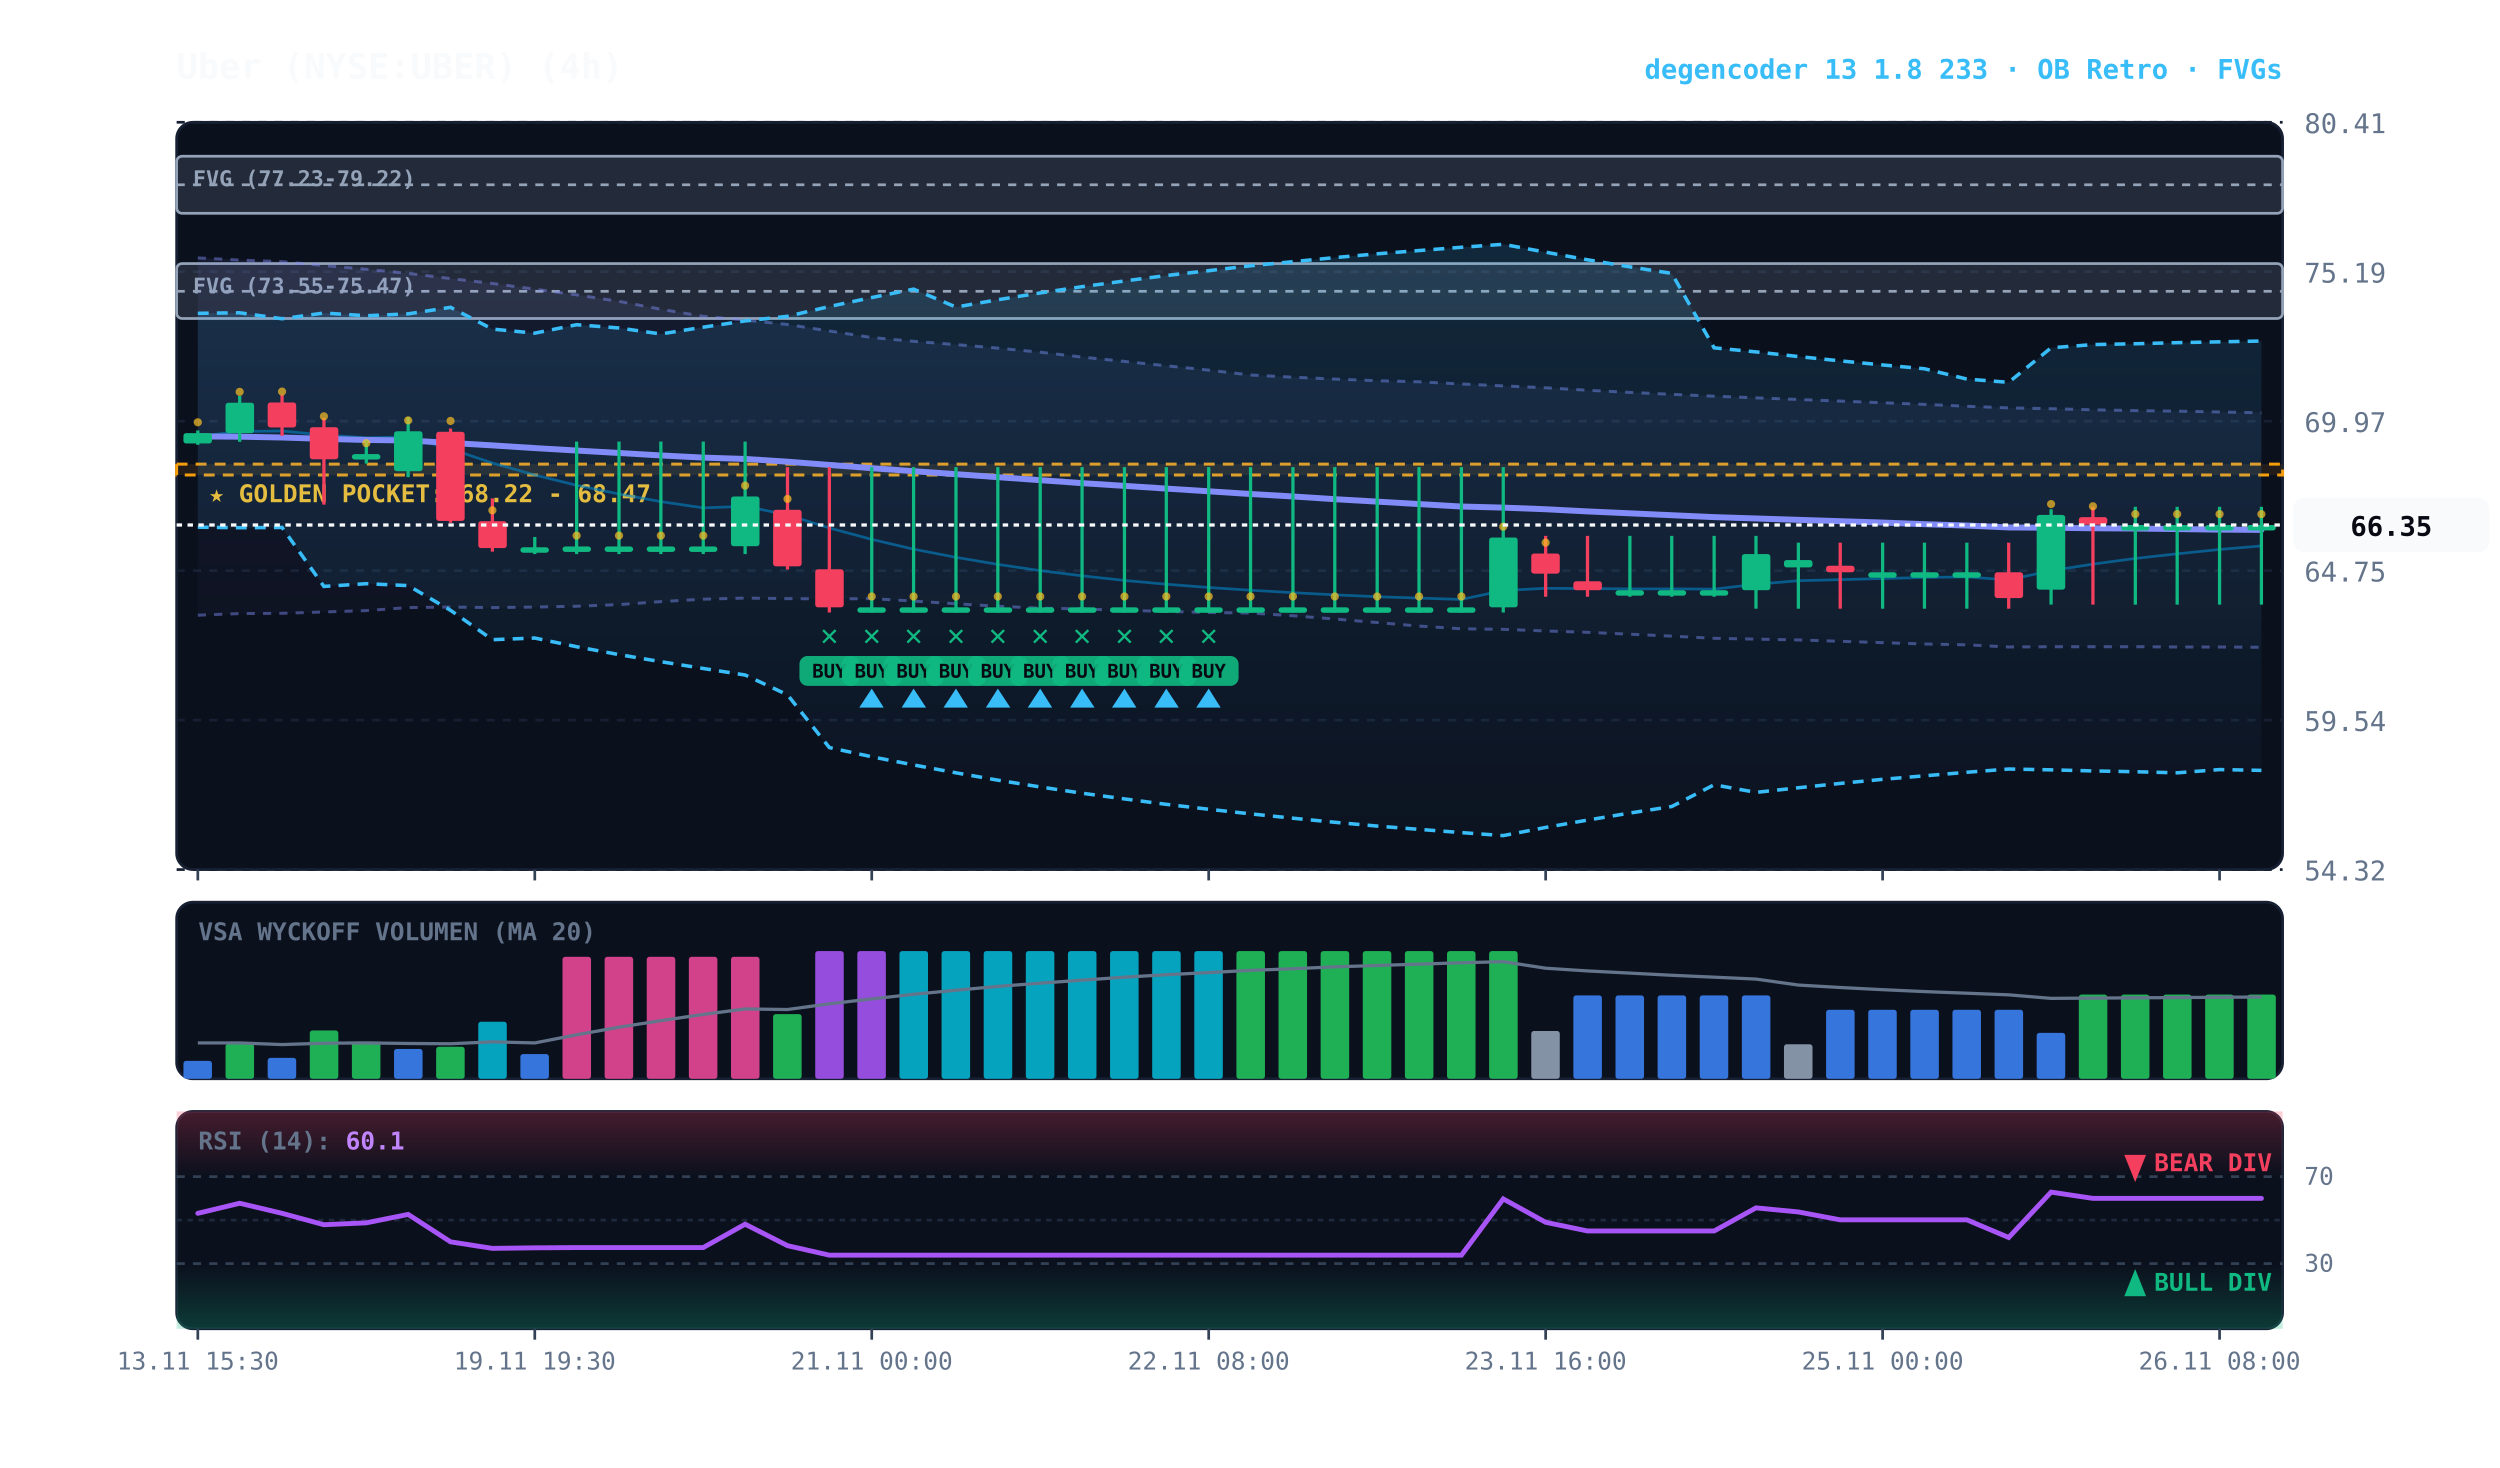
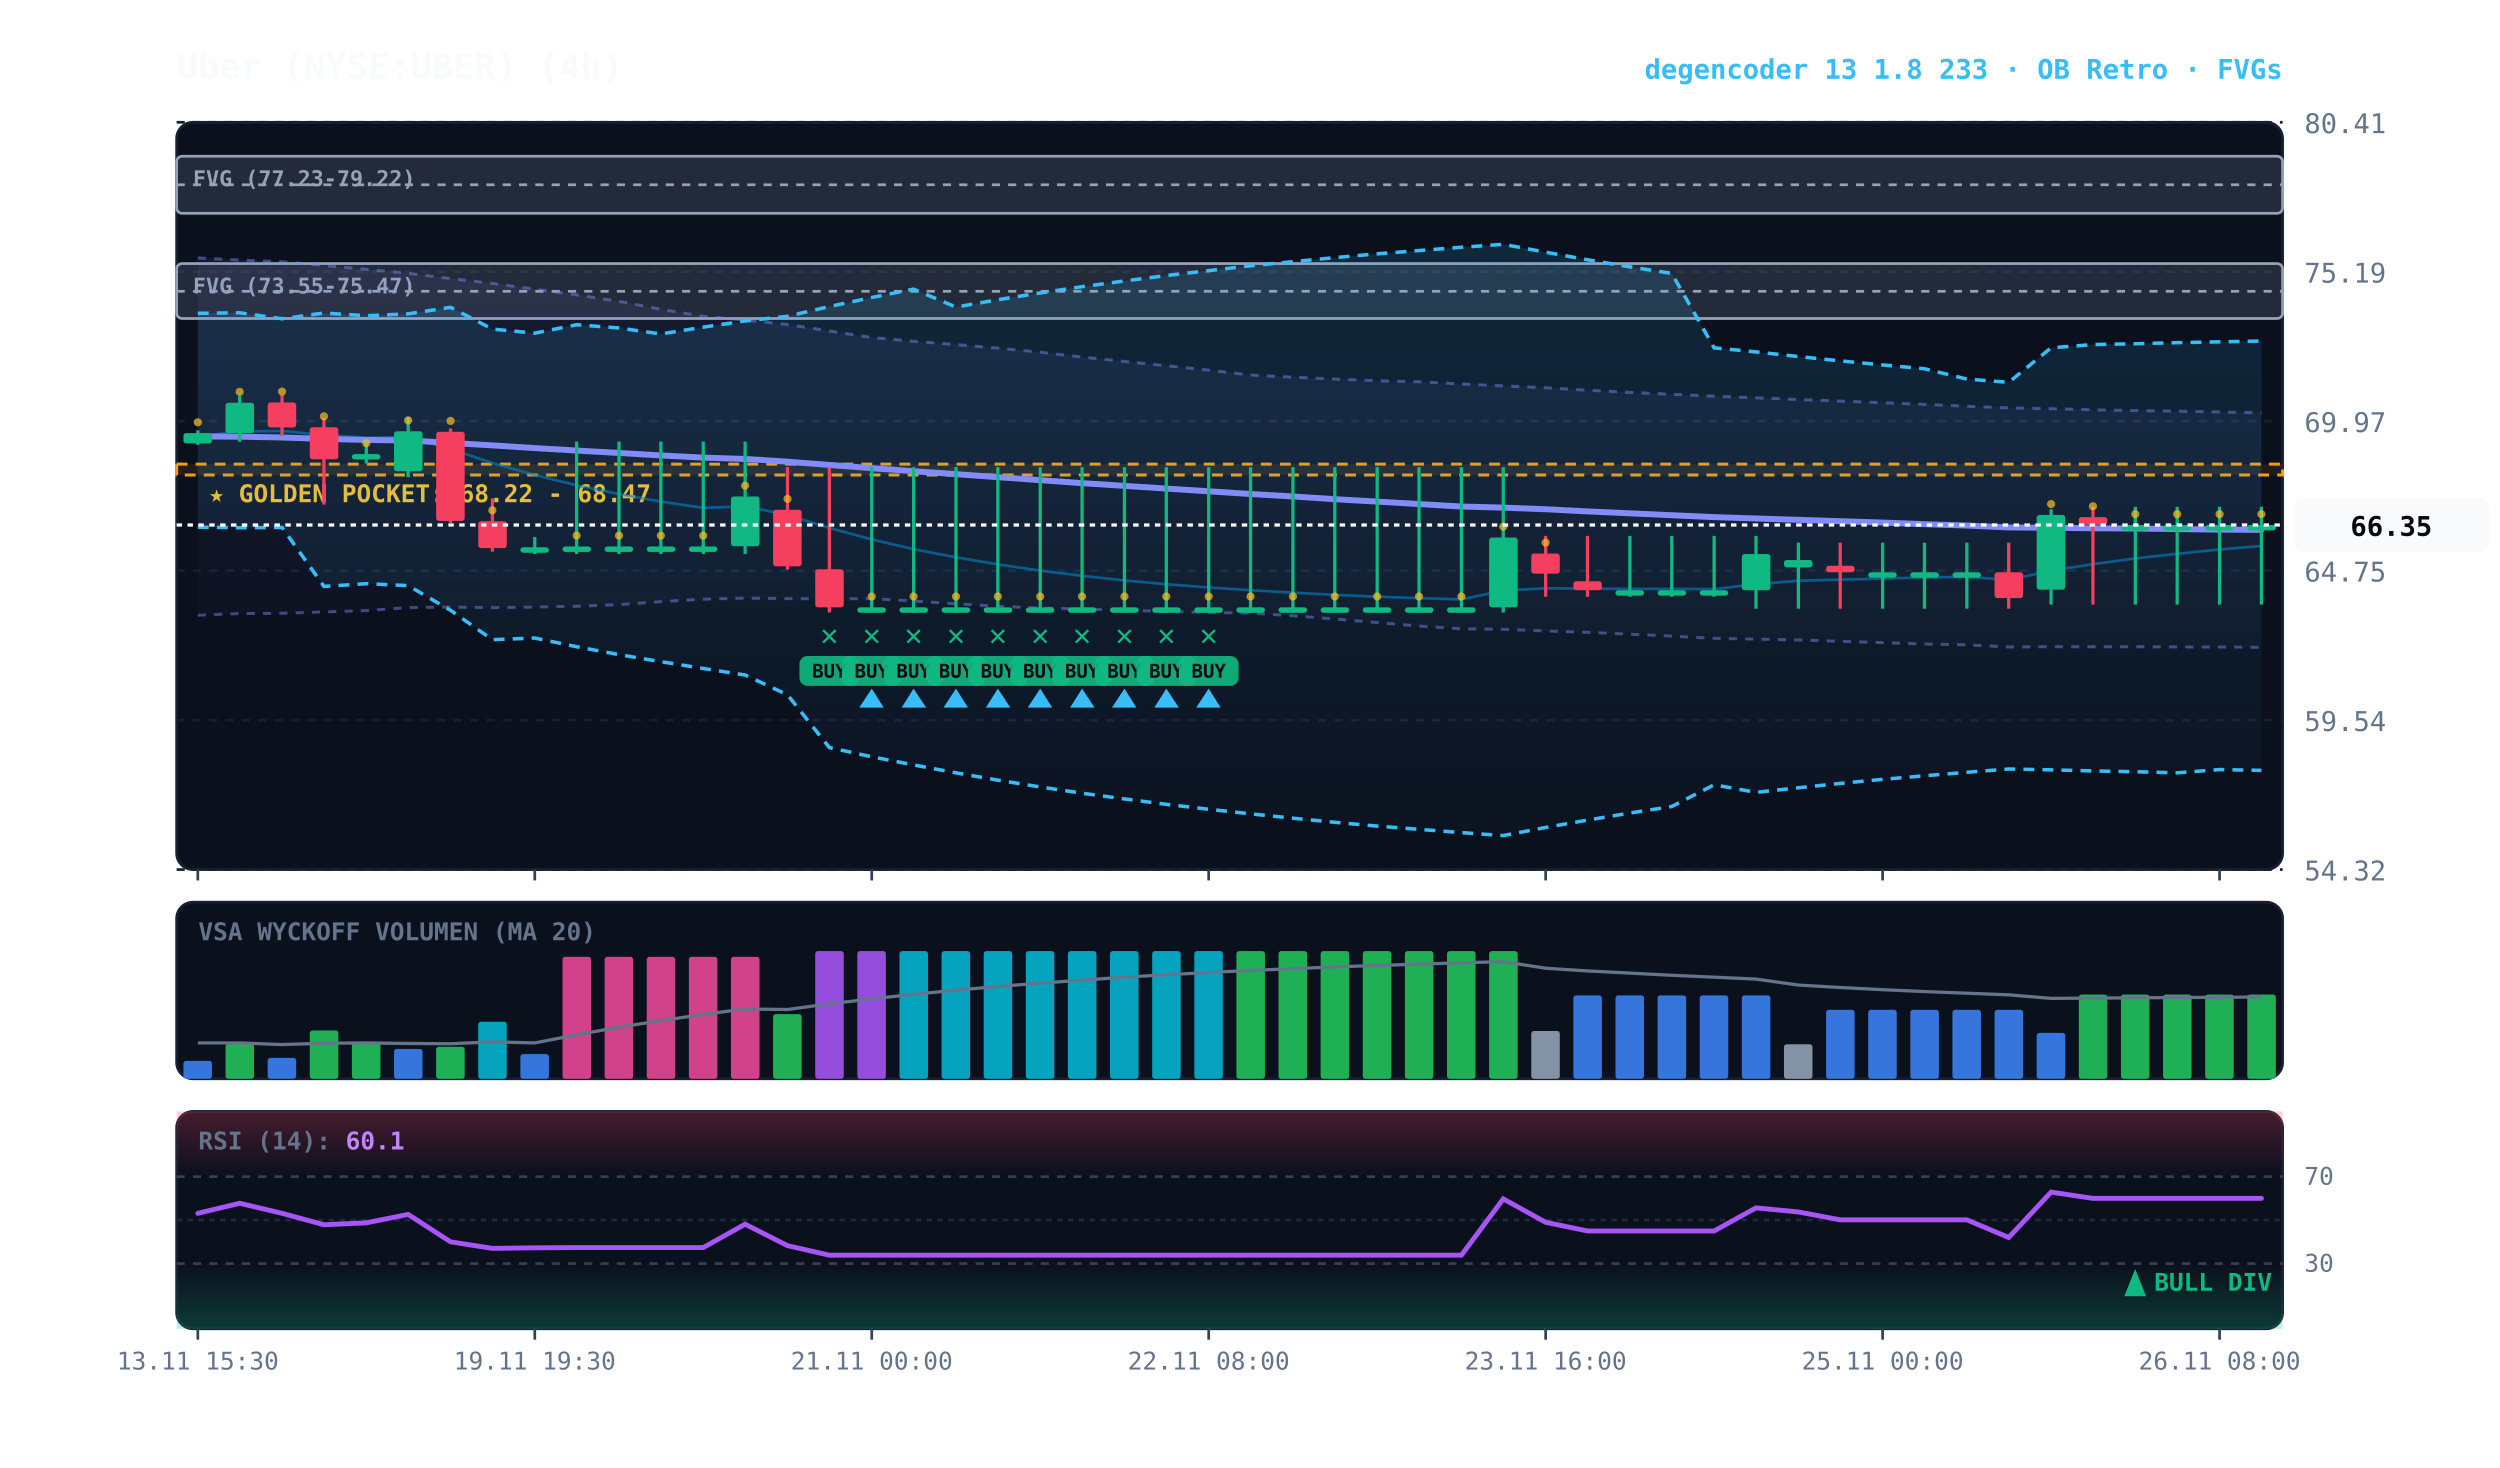
<svg xmlns="http://www.w3.org/2000/svg" viewBox="0 0 920 540" width="100%" height="100%" style="background:#070a13; font-family:'JetBrains Mono', monospace;">
  <defs>
    <linearGradient id="cloud-grad" x1="0%" y1="0%" x2="0%" y2="100%">
      <stop offset="0%" stop-color="#38bdf8" stop-opacity="0.14" />
      <stop offset="100%" stop-color="#38bdf8" stop-opacity="0.02" />
    </linearGradient>
    <linearGradient id="rfe-cloud" x1="0%" y1="0%" x2="0%" y2="100%">
      <stop offset="0%" stop-color="#818cf8" stop-opacity="0.09" />
      <stop offset="100%" stop-color="#818cf8" stop-opacity="0.02" />
    </linearGradient>
    <linearGradient id="rsi-overbought" x1="0%" y1="0%" x2="0%" y2="100%">
      <stop offset="0%" stop-color="#f43f5e" stop-opacity="0.25" />
      <stop offset="100%" stop-color="#f43f5e" stop-opacity="0.0" />
    </linearGradient>
    <linearGradient id="rsi-oversold" x1="0%" y1="0%" x2="0%" y2="100%">
      <stop offset="0%" stop-color="#10b981" stop-opacity="0.0" />
      <stop offset="100%" stop-color="#10b981" stop-opacity="0.25" />
    </linearGradient>
  </defs>
  <rect x="65" y="45" width="775" height="275" fill="#0b101d" rx="6" stroke="#172033" stroke-width="1" />
  <rect x="65" y="332" width="775" height="65" fill="#0b101d" rx="6" stroke="#172033" stroke-width="1" />
  <rect x="65" y="409" width="775" height="80" fill="#0b101d" rx="6" stroke="#172033" stroke-width="1" />
  <line x1="65" y1="320.0" x2="840" y2="320.0" stroke="#172033" stroke-dasharray="3,3" stroke-width="1" />
  <text x="848" y="324.0" fill="#64748b" font-size="10" text-anchor="start">54.32</text>
  <line x1="65" y1="265.0" x2="840" y2="265.0" stroke="#172033" stroke-dasharray="3,3" stroke-width="1" />
  <text x="848" y="269.0" fill="#64748b" font-size="10" text-anchor="start">59.54</text>
  <line x1="65" y1="210.0" x2="840" y2="210.0" stroke="#172033" stroke-dasharray="3,3" stroke-width="1" />
  <text x="848" y="214.0" fill="#64748b" font-size="10" text-anchor="start">64.75</text>
  <line x1="65" y1="155.0" x2="840" y2="155.0" stroke="#172033" stroke-dasharray="3,3" stroke-width="1" />
  <text x="848" y="159.0" fill="#64748b" font-size="10" text-anchor="start">69.97</text>
  <line x1="65" y1="100.0" x2="840" y2="100.0" stroke="#172033" stroke-dasharray="3,3" stroke-width="1" />
  <text x="848" y="104.0" fill="#64748b" font-size="10" text-anchor="start">75.19</text>
  <line x1="65" y1="45.0" x2="840" y2="45.0" stroke="#172033" stroke-dasharray="3,3" stroke-width="1" />
  <text x="848" y="49.0" fill="#64748b" font-size="10" text-anchor="start">80.41</text>
  <rect x="65" y="170.8" width="775" height="4.0" fill="rgba(245, 158, 11, 0.10)" stroke="#f59e0b" stroke-dasharray="4,3" stroke-width="1.1" />
  <text x="77" y="184.8" fill="#fbbf24" font-size="9" font-weight="bold">★ GOLDEN POCKET: 68.22 - 68.47</text>
  <rect x="65.0" y="97.0" width="775.0" height="20.2" fill="rgba(148, 163, 184, 0.18)" stroke="#94a3b8" stroke-width="1" rx="2" />
  <line x1="65.0" y1="107.2" x2="840" y2="107.2" stroke="#94a3b8" stroke-dasharray="3,3" stroke-width="1" />
  <text x="71.0" y="108.0" fill="#94a3b8" font-size="8" font-weight="bold">FVG (73.55-75.47)</text>
  <rect x="65.0" y="57.5" width="775.0" height="21.0" fill="rgba(148, 163, 184, 0.18)" stroke="#94a3b8" stroke-width="1" rx="2" />
  <line x1="65.0" y1="68.0" x2="840" y2="68.0" stroke="#94a3b8" stroke-dasharray="3,3" stroke-width="1" />
  <text x="71.0" y="68.5" fill="#94a3b8" font-size="8" font-weight="bold">FVG (77.23-79.22)</text>
  <polygon points="72.8,94.9 88.2,95.7 103.8,96.3 119.2,97.7 134.8,99.1 150.2,100.6 165.8,102.5 181.2,104.3 196.8,106.4 212.2,108.5 227.8,110.9 243.2,113.8 258.8,116.4 274.2,117.8 289.8,119.4 305.2,121.8 320.8,124.2 336.2,125.6 351.8,126.8 367.2,128.1 382.8,129.6 398.2,131.4 413.8,133.0 429.2,134.6 444.8,136.2 460.2,138.0 475.8,138.8 491.2,139.5 506.8,140.1 522.2,140.5 537.8,141.3 553.2,142.0 568.8,142.7 584.2,143.6 599.8,144.4 615.2,145.1 630.8,145.8 646.2,146.4 661.8,147.0 677.2,147.6 692.8,148.2 708.2,148.8 723.8,149.5 739.2,150.1 754.8,150.4 770.2,150.8 785.8,151.1 801.2,151.3 816.8,151.6 832.2,151.9 832.2,238.2 816.8,238.1 801.2,238.1 785.8,238.0 770.2,238.0 754.8,238.0 739.2,238.1 723.8,237.3 708.2,237.0 692.8,236.5 677.2,236.0 661.8,235.5 646.2,235.2 630.8,234.9 615.2,234.1 599.8,233.4 584.2,232.7 568.8,232.2 553.2,231.6 537.8,231.4 522.2,230.4 506.8,229.1 491.2,227.8 475.8,226.6 460.2,225.6 444.8,225.4 429.2,225.0 413.8,224.6 398.2,224.1 382.8,223.8 367.2,223.1 351.8,222.2 336.2,221.2 320.8,220.3 305.2,220.4 289.8,220.3 274.2,220.1 258.8,220.5 243.2,221.4 227.8,222.5 212.2,223.1 196.8,223.4 181.2,223.6 165.8,223.4 150.2,223.6 134.8,224.7 119.2,225.2 103.8,225.7 88.2,225.8 72.8,226.4" fill="url(#rfe-cloud)" />
  <polyline points="72.8,94.9 88.2,95.7 103.8,96.3 119.2,97.7 134.8,99.1 150.2,100.6 165.8,102.5 181.2,104.3 196.8,106.4 212.2,108.5 227.8,110.9 243.2,113.8 258.8,116.4 274.2,117.8 289.8,119.4 305.2,121.8 320.8,124.2 336.2,125.6 351.8,126.8 367.2,128.1 382.8,129.6 398.2,131.4 413.8,133.0 429.2,134.6 444.8,136.2 460.2,138.0 475.8,138.8 491.2,139.5 506.8,140.1 522.2,140.5 537.8,141.3 553.2,142.0 568.8,142.7 584.2,143.6 599.8,144.4 615.2,145.1 630.8,145.8 646.2,146.4 661.8,147.0 677.2,147.6 692.8,148.2 708.2,148.8 723.8,149.5 739.2,150.1 754.8,150.4 770.2,150.8 785.8,151.1 801.2,151.3 816.8,151.6 832.2,151.9" fill="none" stroke="#818cf8" stroke-width="1.1" stroke-opacity="0.45" stroke-dasharray="3,3" />
  <polyline points="72.8,226.4 88.2,225.8 103.8,225.7 119.2,225.2 134.8,224.7 150.2,223.6 165.8,223.4 181.2,223.6 196.8,223.4 212.2,223.1 227.8,222.5 243.2,221.4 258.8,220.5 274.2,220.1 289.8,220.3 305.2,220.4 320.8,220.3 336.2,221.2 351.8,222.2 367.2,223.1 382.8,223.8 398.2,224.1 413.8,224.6 429.2,225.0 444.8,225.4 460.2,225.6 475.8,226.6 491.2,227.8 506.8,229.1 522.2,230.4 537.8,231.4 553.2,231.6 568.8,232.2 584.2,232.7 599.8,233.4 615.2,234.1 630.8,234.9 646.2,235.2 661.8,235.5 677.2,236.0 692.8,236.5 708.2,237.0 723.8,237.3 739.2,238.1 754.8,238.0 770.2,238.0 785.8,238.0 801.2,238.1 816.8,238.1 832.2,238.2" fill="none" stroke="#818cf8" stroke-width="1.1" stroke-opacity="0.45" stroke-dasharray="3,3" />
  <polygon points="72.8,115.3 88.2,115.1 103.8,117.3 119.2,115.2 134.8,116.2 150.2,115.5 165.8,113.1 181.2,121.1 196.8,122.6 212.2,119.5 227.8,120.7 243.2,122.9 258.8,120.4 274.2,118.1 289.8,116.4 305.2,112.8 320.8,109.5 336.2,106.4 351.8,113.0 367.2,110.3 382.8,107.8 398.2,105.5 413.8,103.4 429.2,101.4 444.8,99.6 460.2,97.8 475.8,96.3 491.2,94.8 506.8,93.4 522.2,92.2 537.8,91.0 553.2,89.9 568.8,92.8 584.2,95.6 599.8,98.2 615.2,100.6 630.8,128.0 646.2,129.5 661.8,131.2 677.2,132.8 692.8,134.3 708.2,135.7 723.8,139.5 739.2,140.7 754.8,128.0 770.2,126.8 785.8,126.5 801.2,126.1 816.8,125.8 832.2,125.5 832.2,283.5 816.8,283.2 801.2,284.4 785.8,284.0 770.2,283.7 754.8,283.3 739.2,283.0 723.8,284.2 708.2,285.5 692.8,286.8 677.2,288.3 661.8,289.9 646.2,291.6 630.8,288.8 615.2,296.8 599.8,299.2 584.2,301.8 568.8,304.5 553.2,307.5 537.8,306.4 522.2,305.2 506.8,304.0 491.2,302.6 475.8,301.1 460.2,299.5 444.8,297.8 429.2,296.0 413.8,294.0 398.2,291.9 382.8,289.6 367.2,287.1 351.8,284.4 336.2,281.5 320.8,278.5 305.2,275.1 289.8,255.7 274.2,248.4 258.8,246.0 243.2,243.5 227.8,240.9 212.2,238.0 196.8,234.8 181.2,235.4 165.8,224.6 150.2,215.5 134.8,214.8 119.2,215.8 103.8,194.1 88.2,194.2 72.8,194.0" fill="url(#cloud-grad)" />
  <polyline points="72.8,115.3 88.2,115.1 103.8,117.3 119.2,115.2 134.8,116.2 150.2,115.5 165.8,113.1 181.2,121.1 196.8,122.6 212.2,119.5 227.8,120.7 243.2,122.9 258.8,120.4 274.2,118.1 289.8,116.4 305.2,112.8 320.8,109.5 336.2,106.4 351.8,113.0 367.2,110.3 382.8,107.8 398.2,105.5 413.8,103.4 429.2,101.4 444.8,99.6 460.2,97.8 475.8,96.3 491.2,94.8 506.8,93.4 522.2,92.2 537.8,91.0 553.2,89.9 568.8,92.8 584.2,95.6 599.8,98.2 615.2,100.6 630.8,128.0 646.2,129.5 661.8,131.2 677.2,132.8 692.8,134.3 708.2,135.7 723.8,139.5 739.2,140.7 754.8,128.0 770.2,126.8 785.8,126.5 801.2,126.1 816.8,125.8 832.2,125.5" fill="none" stroke="#38bdf8" stroke-width="1.3" stroke-dasharray="4,3" />
  <polyline points="72.8,194.0 88.2,194.2 103.8,194.1 119.2,215.8 134.8,214.8 150.2,215.5 165.8,224.6 181.2,235.4 196.8,234.8 212.2,238.0 227.8,240.9 243.2,243.5 258.8,246.0 274.2,248.4 289.8,255.7 305.2,275.1 320.8,278.5 336.2,281.5 351.8,284.4 367.2,287.1 382.8,289.6 398.2,291.9 413.8,294.0 429.2,296.0 444.8,297.8 460.2,299.5 475.8,301.1 491.2,302.6 506.8,304.0 522.2,305.2 537.8,306.4 553.2,307.5 568.8,304.5 584.2,301.8 599.8,299.2 615.2,296.8 630.8,288.8 646.2,291.6 661.8,289.9 677.2,288.3 692.8,286.8 708.2,285.5 723.8,284.2 739.2,283.0 754.8,283.3 770.2,283.7 785.8,284.0 801.2,284.4 816.8,283.2 832.2,283.5" fill="none" stroke="#38bdf8" stroke-width="1.3" stroke-dasharray="4,3" />
  <polyline points="72.8,160.6 88.2,158.8 103.8,158.6 119.2,160.1 134.8,161.1 150.2,160.8 165.8,165.2 181.2,170.4 196.8,174.8 212.2,178.6 227.8,181.8 243.2,184.6 258.8,186.9 274.2,186.3 289.8,189.5 305.2,194.3 320.8,198.5 336.2,202.1 351.8,205.1 367.2,207.7 382.8,210.0 398.2,211.9 413.8,213.6 429.2,215.0 444.8,216.2 460.2,217.2 475.8,218.1 491.2,218.9 506.8,219.6 522.2,220.1 537.8,220.6 553.2,217.3 568.8,216.5 584.2,216.6 599.8,216.7 615.2,216.7 630.8,216.8 646.2,215.0 661.8,213.7 677.2,213.3 692.8,212.9 708.2,212.5 723.8,212.3 739.2,213.4 754.8,210.0 770.2,207.6 785.8,205.5 801.2,203.8 816.8,202.2 832.2,200.9" fill="none" stroke="#0284c7" stroke-width="1.0" stroke-opacity="0.6" />
  <polyline points="72.8,160.6 88.2,160.7 103.8,161.0 119.2,161.5 134.8,161.9 150.2,162.1 165.8,163.0 181.2,163.9 196.8,164.9 212.2,165.8 227.8,166.7 243.2,167.6 258.8,168.4 274.2,168.9 289.8,169.9 305.2,171.1 320.8,172.3 336.2,173.4 351.8,174.5 367.2,175.6 382.8,176.7 398.2,177.8 413.8,178.8 429.2,179.8 444.8,180.8 460.2,181.8 475.8,182.7 491.2,183.7 506.8,184.6 522.2,185.5 537.8,186.4 553.2,186.8 568.8,187.4 584.2,188.2 599.8,188.9 615.2,189.6 630.8,190.3 646.2,190.8 661.8,191.3 677.2,191.8 692.8,192.3 708.2,192.9 723.8,193.4 739.2,194.1 754.8,194.2 770.2,194.4 785.8,194.5 801.2,194.7 816.8,194.9 832.2,195.0" fill="none" stroke="#818cf8" stroke-width="2.2" stroke-linecap="round" />
  <line x1="72.8" y1="158.4" x2="72.8" y2="163.7" stroke="#10b981" stroke-width="1.2" />
  <rect x="67.5" y="159.4" width="10.5" height="3.8" fill="#10b981" rx="1" />
  <circle cx="72.8" cy="155.4" r="1.5" fill="#fbbf24" opacity="0.7" />
  <line x1="88.2" y1="145.7" x2="88.2" y2="162.6" stroke="#10b981" stroke-width="1.2" />
  <rect x="83.0" y="148.2" width="10.5" height="11.2" fill="#10b981" rx="1" />
  <circle cx="88.2" cy="144.2" r="1.5" fill="#fbbf24" opacity="0.7" />
  <line x1="103.8" y1="145.3" x2="103.8" y2="160.4" stroke="#f43f5e" stroke-width="1.2" />
  <rect x="98.5" y="148.1" width="10.5" height="9.2" fill="#f43f5e" rx="1" />
  <circle cx="103.8" cy="144.1" r="1.5" fill="#fbbf24" opacity="0.7" />
  <line x1="119.2" y1="153.8" x2="119.2" y2="185.7" stroke="#f43f5e" stroke-width="1.2" />
  <rect x="114.0" y="157.2" width="10.5" height="11.8" fill="#f43f5e" rx="1" />
  <circle cx="119.2" cy="153.2" r="1.5" fill="#fbbf24" opacity="0.7" />
  <line x1="134.8" y1="162.1" x2="134.8" y2="170.6" stroke="#10b981" stroke-width="1.2" />
  <rect x="129.5" y="167.1" width="10.5" height="2.0" fill="#10b981" rx="1" />
  <circle cx="134.8" cy="163.1" r="1.5" fill="#fbbf24" opacity="0.7" />
  <line x1="150.2" y1="153.5" x2="150.2" y2="175.6" stroke="#10b981" stroke-width="1.2" />
  <rect x="145.0" y="158.7" width="10.5" height="14.7" fill="#10b981" rx="1" />
  <circle cx="150.2" cy="154.7" r="1.5" fill="#fbbf24" opacity="0.7" />
  <line x1="165.8" y1="157.7" x2="165.8" y2="192.4" stroke="#f43f5e" stroke-width="1.2" />
  <rect x="160.5" y="158.9" width="10.5" height="32.8" fill="#f43f5e" rx="1" />
  <circle cx="165.8" cy="154.9" r="1.5" fill="#fbbf24" opacity="0.7" />
  <line x1="181.2" y1="183.4" x2="181.2" y2="203.0" stroke="#f43f5e" stroke-width="1.2" />
  <rect x="176.0" y="191.8" width="10.5" height="9.9" fill="#f43f5e" rx="1" />
  <circle cx="181.2" cy="187.8" r="1.5" fill="#fbbf24" opacity="0.7" />
  <line x1="196.8" y1="197.6" x2="196.8" y2="203.9" stroke="#10b981" stroke-width="1.2" />
  <rect x="191.5" y="201.4" width="10.5" height="2.0" fill="#10b981" rx="1" />
  <line x1="212.2" y1="162.5" x2="212.2" y2="203.9" stroke="#10b981" stroke-width="1.2" />
  <rect x="207.0" y="201.1" width="10.5" height="2.0" fill="#10b981" rx="1" />
  <circle cx="212.2" cy="197.1" r="1.5" fill="#fbbf24" opacity="0.7" />
  <line x1="227.8" y1="162.5" x2="227.8" y2="203.9" stroke="#10b981" stroke-width="1.2" />
  <rect x="222.5" y="201.1" width="10.5" height="2.0" fill="#10b981" rx="1" />
  <circle cx="227.8" cy="197.1" r="1.5" fill="#fbbf24" opacity="0.7" />
  <line x1="243.2" y1="162.5" x2="243.2" y2="203.9" stroke="#10b981" stroke-width="1.2" />
  <rect x="238.0" y="201.1" width="10.5" height="2.0" fill="#10b981" rx="1" />
  <circle cx="243.2" cy="197.1" r="1.5" fill="#fbbf24" opacity="0.7" />
  <line x1="258.8" y1="162.5" x2="258.8" y2="203.9" stroke="#10b981" stroke-width="1.2" />
  <rect x="253.5" y="201.1" width="10.5" height="2.0" fill="#10b981" rx="1" />
  <circle cx="258.8" cy="197.1" r="1.5" fill="#fbbf24" opacity="0.7" />
  <line x1="274.2" y1="162.5" x2="274.2" y2="203.9" stroke="#10b981" stroke-width="1.2" />
  <rect x="269.0" y="182.7" width="10.5" height="18.3" fill="#10b981" rx="1" />
  <circle cx="274.2" cy="178.7" r="1.5" fill="#fbbf24" opacity="0.7" />
  <line x1="289.8" y1="171.9" x2="289.8" y2="209.6" stroke="#f43f5e" stroke-width="1.2" />
  <rect x="284.5" y="187.6" width="10.5" height="20.8" fill="#f43f5e" rx="1" />
  <circle cx="289.8" cy="183.6" r="1.5" fill="#fbbf24" opacity="0.7" />
  <line x1="305.2" y1="171.9" x2="305.2" y2="225.4" stroke="#f43f5e" stroke-width="1.2" />
  <rect x="300.0" y="209.5" width="10.5" height="14.0" fill="#f43f5e" rx="1" />
  <text x="305.2" y="237.4" fill="#10b981" font-size="11" font-weight="bold" text-anchor="middle">✕</text>
  <rect x="294.2" y="241.4" width="22" height="11" fill="#10b981" rx="3" opacity="0.9" />
  <text x="305.2" y="249.4" fill="#070a13" font-size="7" font-weight="bold" text-anchor="middle">BUY</text>
  <line x1="320.8" y1="171.9" x2="320.8" y2="225.4" stroke="#10b981" stroke-width="1.2" />
  <rect x="315.5" y="223.5" width="10.5" height="2.0" fill="#10b981" rx="1" />
  <text x="320.8" y="237.4" fill="#10b981" font-size="11" font-weight="bold" text-anchor="middle">✕</text>
  <rect x="309.8" y="241.4" width="22" height="11" fill="#10b981" rx="3" opacity="0.9" />
  <text x="320.8" y="249.4" fill="#070a13" font-size="7" font-weight="bold" text-anchor="middle">BUY</text>
  <polygon points="320.8,253.4 316.2,260.4 325.2,260.4" fill="#38bdf8" />
  <circle cx="320.8" cy="219.5" r="1.5" fill="#fbbf24" opacity="0.7" />
  <line x1="336.2" y1="171.9" x2="336.2" y2="225.4" stroke="#10b981" stroke-width="1.2" />
  <rect x="331.0" y="223.5" width="10.5" height="2.0" fill="#10b981" rx="1" />
  <text x="336.2" y="237.4" fill="#10b981" font-size="11" font-weight="bold" text-anchor="middle">✕</text>
  <rect x="325.2" y="241.4" width="22" height="11" fill="#10b981" rx="3" opacity="0.9" />
  <text x="336.2" y="249.4" fill="#070a13" font-size="7" font-weight="bold" text-anchor="middle">BUY</text>
  <polygon points="336.2,253.4 331.8,260.4 340.8,260.4" fill="#38bdf8" />
  <circle cx="336.2" cy="219.5" r="1.5" fill="#fbbf24" opacity="0.7" />
  <line x1="351.8" y1="171.9" x2="351.8" y2="225.4" stroke="#10b981" stroke-width="1.2" />
  <rect x="346.5" y="223.5" width="10.5" height="2.0" fill="#10b981" rx="1" />
  <text x="351.8" y="237.4" fill="#10b981" font-size="11" font-weight="bold" text-anchor="middle">✕</text>
  <rect x="340.8" y="241.4" width="22" height="11" fill="#10b981" rx="3" opacity="0.9" />
  <text x="351.8" y="249.4" fill="#070a13" font-size="7" font-weight="bold" text-anchor="middle">BUY</text>
  <polygon points="351.8,253.4 347.2,260.4 356.2,260.4" fill="#38bdf8" />
  <circle cx="351.8" cy="219.5" r="1.5" fill="#fbbf24" opacity="0.7" />
  <line x1="367.2" y1="171.9" x2="367.2" y2="225.4" stroke="#10b981" stroke-width="1.2" />
  <rect x="362.0" y="223.5" width="10.5" height="2.0" fill="#10b981" rx="1" />
  <text x="367.2" y="237.4" fill="#10b981" font-size="11" font-weight="bold" text-anchor="middle">✕</text>
  <rect x="356.2" y="241.4" width="22" height="11" fill="#10b981" rx="3" opacity="0.9" />
  <text x="367.2" y="249.4" fill="#070a13" font-size="7" font-weight="bold" text-anchor="middle">BUY</text>
  <polygon points="367.2,253.4 362.8,260.4 371.8,260.4" fill="#38bdf8" />
  <circle cx="367.2" cy="219.5" r="1.5" fill="#fbbf24" opacity="0.7" />
  <line x1="382.8" y1="171.9" x2="382.8" y2="225.4" stroke="#10b981" stroke-width="1.2" />
  <rect x="377.5" y="223.5" width="10.5" height="2.0" fill="#10b981" rx="1" />
  <text x="382.8" y="237.4" fill="#10b981" font-size="11" font-weight="bold" text-anchor="middle">✕</text>
  <rect x="371.8" y="241.4" width="22" height="11" fill="#10b981" rx="3" opacity="0.9" />
  <text x="382.8" y="249.4" fill="#070a13" font-size="7" font-weight="bold" text-anchor="middle">BUY</text>
  <polygon points="382.8,253.4 378.2,260.4 387.2,260.4" fill="#38bdf8" />
  <circle cx="382.8" cy="219.5" r="1.5" fill="#fbbf24" opacity="0.7" />
  <line x1="398.2" y1="171.9" x2="398.2" y2="225.4" stroke="#10b981" stroke-width="1.2" />
  <rect x="393.0" y="223.5" width="10.5" height="2.0" fill="#10b981" rx="1" />
  <text x="398.2" y="237.4" fill="#10b981" font-size="11" font-weight="bold" text-anchor="middle">✕</text>
  <rect x="387.2" y="241.4" width="22" height="11" fill="#10b981" rx="3" opacity="0.9" />
  <text x="398.2" y="249.4" fill="#070a13" font-size="7" font-weight="bold" text-anchor="middle">BUY</text>
  <polygon points="398.2,253.4 393.8,260.4 402.8,260.4" fill="#38bdf8" />
  <circle cx="398.2" cy="219.5" r="1.5" fill="#fbbf24" opacity="0.7" />
  <line x1="413.8" y1="171.9" x2="413.8" y2="225.4" stroke="#10b981" stroke-width="1.2" />
  <rect x="408.5" y="223.5" width="10.5" height="2.0" fill="#10b981" rx="1" />
  <text x="413.8" y="237.4" fill="#10b981" font-size="11" font-weight="bold" text-anchor="middle">✕</text>
  <rect x="402.8" y="241.4" width="22" height="11" fill="#10b981" rx="3" opacity="0.9" />
  <text x="413.8" y="249.4" fill="#070a13" font-size="7" font-weight="bold" text-anchor="middle">BUY</text>
  <polygon points="413.8,253.4 409.2,260.4 418.2,260.4" fill="#38bdf8" />
  <circle cx="413.8" cy="219.5" r="1.5" fill="#fbbf24" opacity="0.7" />
  <line x1="429.2" y1="171.9" x2="429.2" y2="225.4" stroke="#10b981" stroke-width="1.2" />
  <rect x="424.0" y="223.5" width="10.5" height="2.0" fill="#10b981" rx="1" />
  <text x="429.2" y="237.4" fill="#10b981" font-size="11" font-weight="bold" text-anchor="middle">✕</text>
  <rect x="418.2" y="241.4" width="22" height="11" fill="#10b981" rx="3" opacity="0.9" />
  <text x="429.2" y="249.4" fill="#070a13" font-size="7" font-weight="bold" text-anchor="middle">BUY</text>
  <polygon points="429.2,253.4 424.8,260.4 433.8,260.4" fill="#38bdf8" />
  <circle cx="429.2" cy="219.5" r="1.5" fill="#fbbf24" opacity="0.7" />
  <line x1="444.8" y1="171.9" x2="444.8" y2="225.4" stroke="#10b981" stroke-width="1.2" />
  <rect x="439.5" y="223.5" width="10.5" height="2.0" fill="#10b981" rx="1" />
  <text x="444.8" y="237.4" fill="#10b981" font-size="11" font-weight="bold" text-anchor="middle">✕</text>
  <rect x="433.8" y="241.4" width="22" height="11" fill="#10b981" rx="3" opacity="0.9" />
  <text x="444.8" y="249.4" fill="#070a13" font-size="7" font-weight="bold" text-anchor="middle">BUY</text>
  <polygon points="444.8,253.4 440.2,260.4 449.2,260.4" fill="#38bdf8" />
  <circle cx="444.8" cy="219.5" r="1.5" fill="#fbbf24" opacity="0.7" />
  <line x1="460.2" y1="171.9" x2="460.2" y2="225.4" stroke="#10b981" stroke-width="1.2" />
  <rect x="455.0" y="223.5" width="10.5" height="2.0" fill="#10b981" rx="1" />
  <circle cx="460.2" cy="219.5" r="1.5" fill="#fbbf24" opacity="0.7" />
  <line x1="475.8" y1="171.9" x2="475.8" y2="225.4" stroke="#10b981" stroke-width="1.2" />
  <rect x="470.5" y="223.5" width="10.5" height="2.0" fill="#10b981" rx="1" />
  <circle cx="475.8" cy="219.5" r="1.5" fill="#fbbf24" opacity="0.7" />
  <line x1="491.2" y1="171.9" x2="491.2" y2="225.4" stroke="#10b981" stroke-width="1.2" />
  <rect x="486.0" y="223.5" width="10.5" height="2.0" fill="#10b981" rx="1" />
  <circle cx="491.2" cy="219.5" r="1.5" fill="#fbbf24" opacity="0.7" />
  <line x1="506.8" y1="171.9" x2="506.8" y2="225.4" stroke="#10b981" stroke-width="1.2" />
  <rect x="501.5" y="223.5" width="10.5" height="2.0" fill="#10b981" rx="1" />
  <circle cx="506.8" cy="219.5" r="1.5" fill="#fbbf24" opacity="0.7" />
  <line x1="522.2" y1="171.9" x2="522.2" y2="225.4" stroke="#10b981" stroke-width="1.2" />
  <rect x="517.0" y="223.5" width="10.5" height="2.0" fill="#10b981" rx="1" />
  <circle cx="522.2" cy="219.5" r="1.5" fill="#fbbf24" opacity="0.7" />
  <line x1="537.8" y1="171.9" x2="537.8" y2="225.4" stroke="#10b981" stroke-width="1.2" />
  <rect x="532.5" y="223.5" width="10.5" height="2.0" fill="#10b981" rx="1" />
  <circle cx="537.8" cy="219.5" r="1.5" fill="#fbbf24" opacity="0.7" />
  <line x1="553.2" y1="171.9" x2="553.2" y2="225.4" stroke="#10b981" stroke-width="1.2" />
  <rect x="548.0" y="197.8" width="10.5" height="25.7" fill="#10b981" rx="1" />
  <circle cx="553.2" cy="193.8" r="1.5" fill="#fbbf24" opacity="0.7" />
  <line x1="568.8" y1="197.2" x2="568.8" y2="219.6" stroke="#f43f5e" stroke-width="1.2" />
  <rect x="563.5" y="203.7" width="10.5" height="7.4" fill="#f43f5e" rx="1" />
  <circle cx="568.8" cy="199.7" r="1.5" fill="#fbbf24" opacity="0.7" />
  <line x1="584.2" y1="197.2" x2="584.2" y2="219.6" stroke="#f43f5e" stroke-width="1.2" />
  <rect x="579.0" y="213.9" width="10.5" height="3.3" fill="#f43f5e" rx="1" />
  <line x1="599.8" y1="197.2" x2="599.8" y2="219.6" stroke="#10b981" stroke-width="1.2" />
  <rect x="594.5" y="217.2" width="10.5" height="2.0" fill="#10b981" rx="1" />
  <line x1="615.2" y1="197.2" x2="615.2" y2="219.6" stroke="#10b981" stroke-width="1.2" />
  <rect x="610.0" y="217.2" width="10.5" height="2.0" fill="#10b981" rx="1" />
  <line x1="630.8" y1="197.2" x2="630.8" y2="219.6" stroke="#10b981" stroke-width="1.2" />
  <rect x="625.5" y="217.2" width="10.5" height="2.0" fill="#10b981" rx="1" />
  <line x1="646.2" y1="197.2" x2="646.2" y2="224.0" stroke="#10b981" stroke-width="1.2" />
  <rect x="641.0" y="203.9" width="10.5" height="13.3" fill="#10b981" rx="1" />
  <line x1="661.8" y1="199.7" x2="661.8" y2="224.0" stroke="#10b981" stroke-width="1.2" />
  <rect x="656.5" y="206.1" width="10.5" height="2.7" fill="#10b981" rx="1" />
  <line x1="677.2" y1="199.7" x2="677.2" y2="224.0" stroke="#f43f5e" stroke-width="1.2" />
  <rect x="672.0" y="208.2" width="10.5" height="2.4" fill="#f43f5e" rx="1" />
  <line x1="692.8" y1="199.7" x2="692.8" y2="224.0" stroke="#10b981" stroke-width="1.2" />
  <rect x="687.5" y="210.6" width="10.5" height="2.0" fill="#10b981" rx="1" />
  <line x1="708.2" y1="199.7" x2="708.2" y2="224.0" stroke="#10b981" stroke-width="1.2" />
  <rect x="703.0" y="210.6" width="10.5" height="2.0" fill="#10b981" rx="1" />
  <line x1="723.8" y1="199.7" x2="723.8" y2="224.0" stroke="#10b981" stroke-width="1.2" />
  <rect x="718.5" y="210.6" width="10.5" height="2.0" fill="#10b981" rx="1" />
  <line x1="739.2" y1="199.7" x2="739.2" y2="224.0" stroke="#f43f5e" stroke-width="1.2" />
  <rect x="734.0" y="210.6" width="10.5" height="9.5" fill="#f43f5e" rx="1" />
  <line x1="754.8" y1="187.4" x2="754.8" y2="222.5" stroke="#10b981" stroke-width="1.2" />
  <rect x="749.5" y="189.5" width="10.5" height="27.5" fill="#10b981" rx="1" />
  <circle cx="754.8" cy="185.5" r="1.5" fill="#fbbf24" opacity="0.7" />
  <line x1="770.2" y1="186.5" x2="770.2" y2="222.5" stroke="#f43f5e" stroke-width="1.2" />
  <rect x="765.0" y="190.3" width="10.5" height="2.8" fill="#f43f5e" rx="1" />
  <circle cx="770.2" cy="186.3" r="1.5" fill="#fbbf24" opacity="0.7" />
  <line x1="785.8" y1="186.5" x2="785.8" y2="222.5" stroke="#10b981" stroke-width="1.2" />
  <rect x="780.5" y="193.2" width="10.5" height="2.0" fill="#10b981" rx="1" />
  <circle cx="785.8" cy="189.2" r="1.5" fill="#fbbf24" opacity="0.7" />
  <line x1="801.2" y1="186.5" x2="801.2" y2="222.5" stroke="#10b981" stroke-width="1.2" />
  <rect x="796.0" y="193.2" width="10.5" height="2.0" fill="#10b981" rx="1" />
  <circle cx="801.2" cy="189.2" r="1.5" fill="#fbbf24" opacity="0.7" />
  <line x1="816.8" y1="186.5" x2="816.8" y2="222.5" stroke="#10b981" stroke-width="1.2" />
  <rect x="811.5" y="193.2" width="10.5" height="2.0" fill="#10b981" rx="1" />
  <circle cx="816.8" cy="189.2" r="1.5" fill="#fbbf24" opacity="0.7" />
  <line x1="832.2" y1="186.5" x2="832.2" y2="222.5" stroke="#10b981" stroke-width="1.2" />
  <rect x="827.0" y="193.2" width="10.5" height="2.0" fill="#10b981" rx="1" />
  <circle cx="832.2" cy="189.2" r="1.5" fill="#fbbf24" opacity="0.7" />
  <line x1="65" y1="193.2" x2="840" y2="193.2" stroke="#f8fafc" stroke-width="1.2" stroke-dasharray="2,2" />
  <rect x="844" y="183.2" width="72" height="20" fill="#f8fafc" rx="4" />
  <text x="880" y="197.2" fill="#070a13" font-size="10" font-weight="bold" text-anchor="middle">66.35</text>
  <text x="73" y="346" fill="#64748b" font-size="9" font-weight="bold">VSA WYCKOFF VOLUMEN (MA 20)</text>
  <rect x="67.5" y="390.4" width="10.5" height="6.6" fill="#3b82f6" opacity="0.88" rx="1" />
  <rect x="83.0" y="384.1" width="10.5" height="12.9" fill="#22c55e" opacity="0.88" rx="1" />
  <rect x="98.5" y="389.3" width="10.5" height="7.7" fill="#3b82f6" opacity="0.88" rx="1" />
  <rect x="114.0" y="379.2" width="10.5" height="17.8" fill="#22c55e" opacity="0.88" rx="1" />
  <rect x="129.5" y="383.4" width="10.5" height="13.6" fill="#22c55e" opacity="0.88" rx="1" />
  <rect x="145.0" y="386.0" width="10.5" height="11.0" fill="#3b82f6" opacity="0.88" rx="1" />
  <rect x="160.5" y="385.2" width="10.5" height="11.8" fill="#22c55e" opacity="0.88" rx="1" />
  <rect x="176.0" y="376.0" width="10.5" height="21.0" fill="#06b6d4" opacity="0.88" rx="1" />
  <rect x="191.5" y="387.9" width="10.5" height="9.1" fill="#3b82f6" opacity="0.88" rx="1" />
  <rect x="207.0" y="352.1" width="10.5" height="44.9" fill="#ec4899" opacity="0.88" rx="1" />
  <rect x="222.5" y="352.1" width="10.5" height="44.9" fill="#ec4899" opacity="0.88" rx="1" />
  <rect x="238.0" y="352.1" width="10.5" height="44.9" fill="#ec4899" opacity="0.88" rx="1" />
  <rect x="253.5" y="352.1" width="10.5" height="44.9" fill="#ec4899" opacity="0.88" rx="1" />
  <rect x="269.0" y="352.1" width="10.5" height="44.9" fill="#ec4899" opacity="0.88" rx="1" />
  <rect x="284.5" y="373.2" width="10.5" height="23.8" fill="#22c55e" opacity="0.88" rx="1" />
  <rect x="300.0" y="350.0" width="10.5" height="47.0" fill="#a855f7" opacity="0.88" rx="1" />
  <rect x="315.5" y="350.0" width="10.5" height="47.0" fill="#a855f7" opacity="0.88" rx="1" />
  <rect x="331.0" y="350.0" width="10.5" height="47.0" fill="#06b6d4" opacity="0.88" rx="1" />
  <rect x="346.5" y="350.0" width="10.5" height="47.0" fill="#06b6d4" opacity="0.88" rx="1" />
  <rect x="362.0" y="350.0" width="10.5" height="47.0" fill="#06b6d4" opacity="0.88" rx="1" />
  <rect x="377.5" y="350.0" width="10.5" height="47.0" fill="#06b6d4" opacity="0.88" rx="1" />
  <rect x="393.0" y="350.0" width="10.5" height="47.0" fill="#06b6d4" opacity="0.88" rx="1" />
  <rect x="408.5" y="350.0" width="10.5" height="47.0" fill="#06b6d4" opacity="0.88" rx="1" />
  <rect x="424.0" y="350.0" width="10.5" height="47.0" fill="#06b6d4" opacity="0.88" rx="1" />
  <rect x="439.5" y="350.0" width="10.5" height="47.0" fill="#06b6d4" opacity="0.88" rx="1" />
  <rect x="455.0" y="350.0" width="10.5" height="47.0" fill="#22c55e" opacity="0.88" rx="1" />
  <rect x="470.5" y="350.0" width="10.5" height="47.0" fill="#22c55e" opacity="0.88" rx="1" />
  <rect x="486.0" y="350.0" width="10.5" height="47.0" fill="#22c55e" opacity="0.88" rx="1" />
  <rect x="501.5" y="350.0" width="10.5" height="47.0" fill="#22c55e" opacity="0.88" rx="1" />
  <rect x="517.0" y="350.0" width="10.5" height="47.0" fill="#22c55e" opacity="0.88" rx="1" />
  <rect x="532.5" y="350.0" width="10.5" height="47.0" fill="#22c55e" opacity="0.88" rx="1" />
  <rect x="548.0" y="350.0" width="10.5" height="47.0" fill="#22c55e" opacity="0.88" rx="1" />
  <rect x="563.5" y="379.4" width="10.5" height="17.6" fill="#94a3b8" opacity="0.88" rx="1" />
  <rect x="579.0" y="366.3" width="10.5" height="30.7" fill="#3b82f6" opacity="0.88" rx="1" />
  <rect x="594.5" y="366.3" width="10.5" height="30.7" fill="#3b82f6" opacity="0.88" rx="1" />
  <rect x="610.0" y="366.3" width="10.5" height="30.7" fill="#3b82f6" opacity="0.88" rx="1" />
  <rect x="625.5" y="366.3" width="10.5" height="30.7" fill="#3b82f6" opacity="0.88" rx="1" />
  <rect x="641.0" y="366.3" width="10.5" height="30.7" fill="#3b82f6" opacity="0.88" rx="1" />
  <rect x="656.5" y="384.3" width="10.5" height="12.7" fill="#94a3b8" opacity="0.88" rx="1" />
  <rect x="672.0" y="371.6" width="10.5" height="25.4" fill="#3b82f6" opacity="0.88" rx="1" />
  <rect x="687.5" y="371.6" width="10.5" height="25.4" fill="#3b82f6" opacity="0.88" rx="1" />
  <rect x="703.0" y="371.6" width="10.5" height="25.4" fill="#3b82f6" opacity="0.88" rx="1" />
  <rect x="718.5" y="371.6" width="10.5" height="25.4" fill="#3b82f6" opacity="0.88" rx="1" />
  <rect x="734.0" y="371.6" width="10.5" height="25.4" fill="#3b82f6" opacity="0.88" rx="1" />
  <rect x="749.5" y="380.1" width="10.5" height="16.9" fill="#3b82f6" opacity="0.88" rx="1" />
  <rect x="765.0" y="366.0" width="10.5" height="31.0" fill="#22c55e" opacity="0.88" rx="1" />
  <rect x="780.5" y="366.0" width="10.5" height="31.0" fill="#22c55e" opacity="0.88" rx="1" />
  <rect x="796.0" y="366.0" width="10.5" height="31.0" fill="#22c55e" opacity="0.88" rx="1" />
  <rect x="811.5" y="366.0" width="10.5" height="31.0" fill="#22c55e" opacity="0.88" rx="1" />
  <rect x="827.0" y="366.0" width="10.5" height="31.0" fill="#22c55e" opacity="0.88" rx="1" />
  <polyline points="72.8,383.8 88.2,383.8 103.8,384.4 119.2,383.9 134.8,383.8 150.2,384.0 165.8,384.1 181.2,383.4 196.8,383.8 212.2,380.8 227.8,378.0 243.2,375.6 258.8,373.3 274.2,371.3 289.8,371.5 305.2,369.4 320.8,367.6 336.2,365.9 351.8,364.4 367.2,363.0 382.8,361.8 398.2,360.7 413.8,359.6 429.2,358.7 444.8,357.9 460.2,357.1 475.8,356.5 491.2,355.8 506.8,355.3 522.2,354.8 537.8,354.3 553.2,353.9 568.8,356.3 584.2,357.3 599.8,358.1 615.2,358.9 630.8,359.6 646.2,360.3 661.8,362.5 677.2,363.4 692.8,364.2 708.2,364.9 723.8,365.5 739.2,366.1 754.8,367.4 770.2,367.3 785.8,367.2 801.2,367.1 816.8,367.0 832.2,366.9" fill="none" stroke="#64748b" stroke-width="1.2" />
  <rect x="65" y="409" width="775" height="24.0" fill="url(#rsi-overbought)" />
  <rect x="65" y="465.0" width="775" height="24.0" fill="url(#rsi-oversold)" />
  <line x1="65" y1="433.0" x2="840" y2="433.0" stroke="#334155" stroke-dasharray="3,3" stroke-width="1" />
  <text x="848" y="436.0" fill="#64748b" font-size="9">70</text>
  <line x1="65" y1="449.0" x2="840" y2="449.0" stroke="#1e293b" stroke-dasharray="2,2" stroke-width="1" />
  <line x1="65" y1="465.0" x2="840" y2="465.0" stroke="#334155" stroke-dasharray="3,3" stroke-width="1" />
  <text x="848" y="468.0" fill="#64748b" font-size="9">30</text>
  <polyline points="72.8,446.5 88.2,442.8 103.8,446.5 119.2,450.7 134.8,450.0 150.2,446.9 165.8,457.0 181.2,459.4 196.8,459.2 212.2,459.1 227.8,459.1 243.2,459.1 258.8,459.1 274.2,450.5 289.8,458.4 305.2,461.9 320.8,461.9 336.2,461.9 351.8,461.9 367.2,461.9 382.8,461.9 398.2,461.9 413.8,461.9 429.2,461.9 444.8,461.9 460.2,461.9 475.8,461.9 491.2,461.9 506.8,461.9 522.2,461.9 537.8,461.9 553.2,441.2 568.8,449.8 584.2,453.0 599.8,453.0 615.2,453.0 630.8,453.0 646.2,444.5 661.8,446.0 677.2,448.9 692.8,448.9 708.2,448.9 723.8,448.9 739.2,455.4 754.8,438.7 770.2,441.0 785.8,441.0 801.2,441.0 816.8,441.0 832.2,441.0" fill="none" stroke="#a855f7" stroke-width="1.8" stroke-linecap="round" />
  <g transform="translate(785.75, 477)">
    <path d="M 0 -10 L 4 0 L -4 0 Z" fill="#10b981" />
    <text x="7" y="-2" fill="#10b981" font-size="9" font-weight="bold">BULL DIV</text>
  </g>
-   <g transform="translate(785.75, 425)">
-     <path d="M 0 10 L 4 0 L -4 0 Z" fill="#f43f5e" />
-     <text x="7" y="6" fill="#f43f5e" font-size="9" font-weight="bold">BEAR DIV</text>
-   </g>
  <text x="73" y="423" fill="#64748b" font-size="9" font-weight="bold">RSI (14): <tspan fill="#c084fc">60.1</tspan>
  </text>
  <line x1="72.8" y1="320" x2="72.8" y2="324" stroke="#334155" stroke-width="1" />
  <line x1="72.8" y1="489" x2="72.8" y2="493" stroke="#334155" stroke-width="1" />
  <text x="72.8" y="504" fill="#64748b" font-size="9" text-anchor="middle">13.11 15:30</text>
  <line x1="196.8" y1="320" x2="196.8" y2="324" stroke="#334155" stroke-width="1" />
  <line x1="196.8" y1="489" x2="196.8" y2="493" stroke="#334155" stroke-width="1" />
  <text x="196.8" y="504" fill="#64748b" font-size="9" text-anchor="middle">19.11 19:30</text>
  <line x1="320.8" y1="320" x2="320.8" y2="324" stroke="#334155" stroke-width="1" />
  <line x1="320.8" y1="489" x2="320.8" y2="493" stroke="#334155" stroke-width="1" />
  <text x="320.8" y="504" fill="#64748b" font-size="9" text-anchor="middle">21.11 00:00</text>
  <line x1="444.8" y1="320" x2="444.8" y2="324" stroke="#334155" stroke-width="1" />
  <line x1="444.8" y1="489" x2="444.8" y2="493" stroke="#334155" stroke-width="1" />
  <text x="444.8" y="504" fill="#64748b" font-size="9" text-anchor="middle">22.11 08:00</text>
  <line x1="568.8" y1="320" x2="568.8" y2="324" stroke="#334155" stroke-width="1" />
  <line x1="568.8" y1="489" x2="568.8" y2="493" stroke="#334155" stroke-width="1" />
  <text x="568.8" y="504" fill="#64748b" font-size="9" text-anchor="middle">23.11 16:00</text>
  <line x1="692.8" y1="320" x2="692.8" y2="324" stroke="#334155" stroke-width="1" />
  <line x1="692.8" y1="489" x2="692.8" y2="493" stroke="#334155" stroke-width="1" />
  <text x="692.8" y="504" fill="#64748b" font-size="9" text-anchor="middle">25.11 00:00</text>
  <line x1="816.8" y1="320" x2="816.8" y2="324" stroke="#334155" stroke-width="1" />
  <line x1="816.8" y1="489" x2="816.8" y2="493" stroke="#334155" stroke-width="1" />
  <text x="816.8" y="504" fill="#64748b" font-size="9" text-anchor="middle">26.11 08:00</text>
  <text x="65" y="29" fill="#f8fafc" font-size="13" font-weight="bold">Uber (NYSE:UBER) (4h)</text>
  <text x="840" y="29" fill="#38bdf8" font-size="10" font-weight="bold" text-anchor="end">degencoder 13 1.8 233 · OB Retro · FVGs</text>
</svg>
